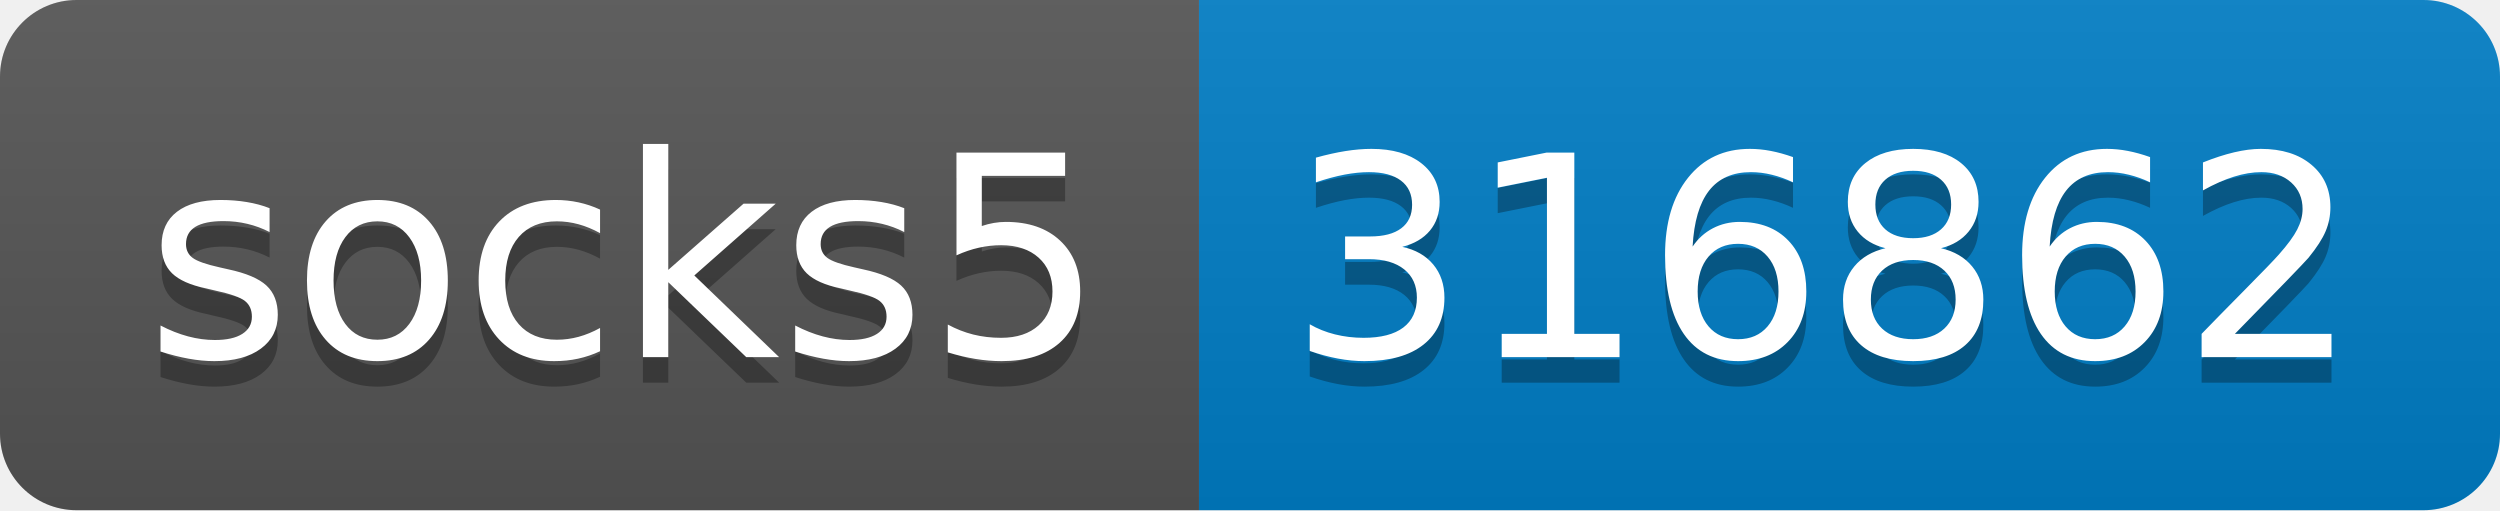
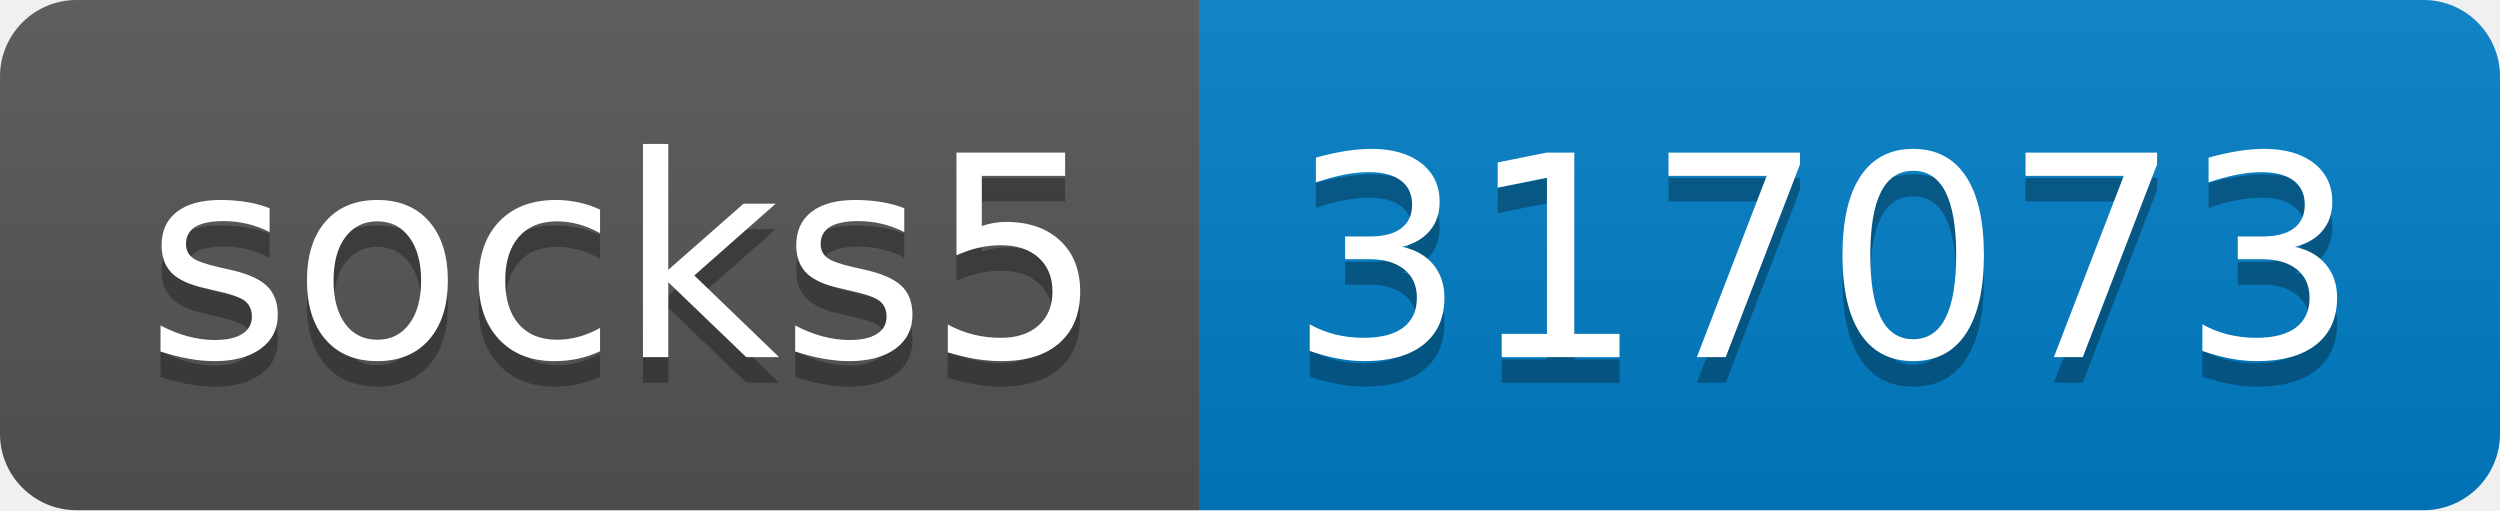
- <svg xmlns="http://www.w3.org/2000/svg" width="98" height="20" role="img" aria-label="socks5: 316862">
+ <svg xmlns="http://www.w3.org/2000/svg" width="98" height="20" role="img" aria-label="socks5: 317073">
  <linearGradient id="s" x2="0" y2="100%">
    <stop offset="0" stop-color="#bbb" stop-opacity=".1" />
    <stop offset="1" stop-opacity=".1" />
  </linearGradient>
  <clipPath id="r">
    <rect width="98" height="20" rx="3" fill="#fff" />
  </clipPath>
  <g clip-path="url(#r)">
    <rect width="47" height="20" fill="#555" />
    <rect x="47" width="51" height="20" fill="#007ec6" />
    <rect width="98" height="20" fill="url(#s)" />
  </g>
  <g fill="#fff" text-anchor="middle" font-family="Verdana,Geneva,DejaVu Sans,sans-serif" text-rendering="geometricPrecision" font-size="110">
    <text aria-hidden="true" x="245" y="150" fill="#010101" fill-opacity=".3" transform="scale(.1)" textLength="370">socks5</text>
    <text x="245" y="140" transform="scale(.1)" fill="#fff" textLength="370">socks5</text>
-     <text aria-hidden="true" x="715" y="150" fill="#010101" fill-opacity=".3" transform="scale(.1)" textLength="410">316862</text>
-     <text x="715" y="140" transform="scale(.1)" fill="#fff" textLength="410">316862</text>
+     <text aria-hidden="true" x="715" y="150" fill="#010101" fill-opacity=".3" transform="scale(.1)" textLength="410">317073</text>
+     <text x="715" y="140" transform="scale(.1)" fill="#fff" textLength="410">317073</text>
  </g>
</svg>
